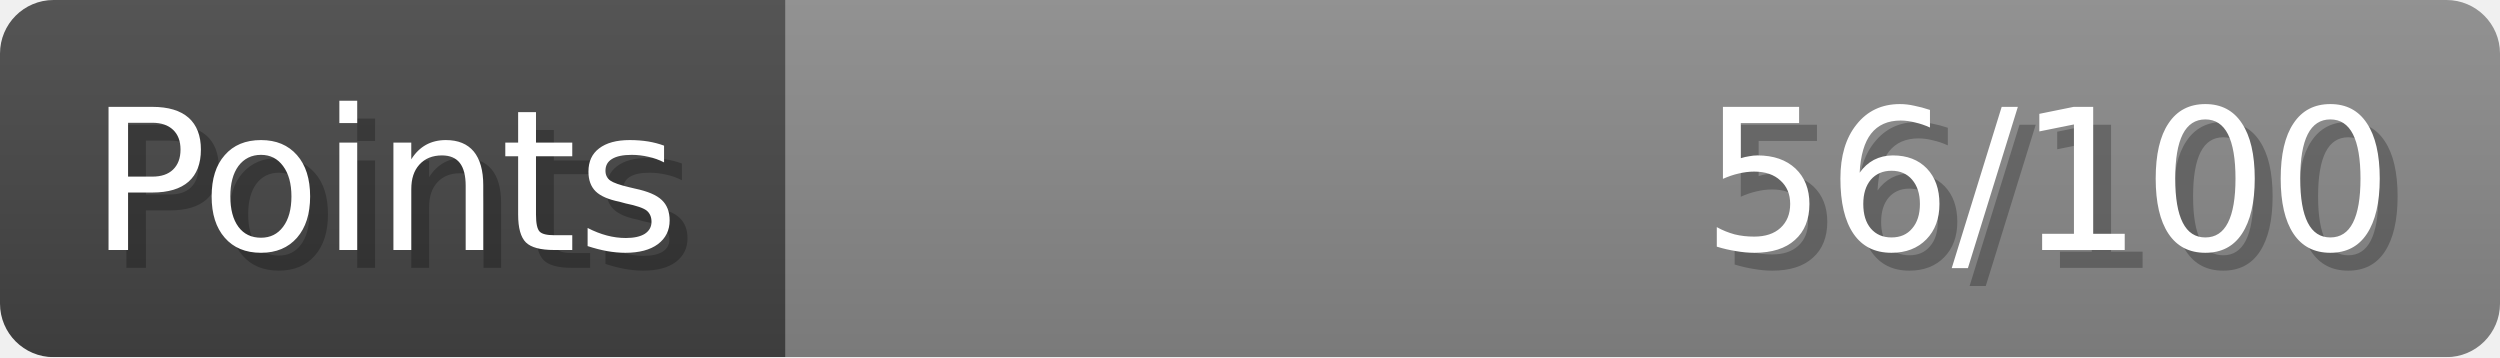
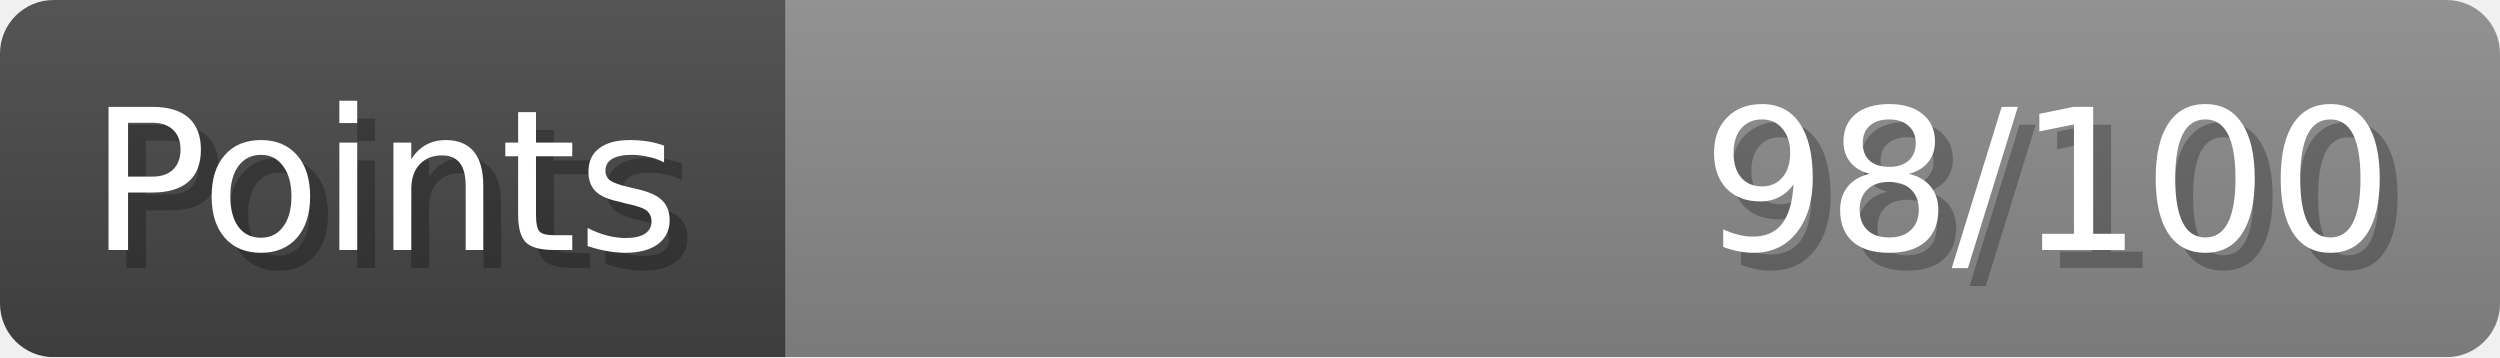
- <svg xmlns="http://www.w3.org/2000/svg" width="140px" height="20px" role="img" aria-label="Points: 56/100">
+ <svg xmlns="http://www.w3.org/2000/svg" width="140px" height="20px" role="img" aria-label="Points: 98/100">
  <linearGradient id="a" x2="0" y2="100%">
    <stop offset="0" stop-opacity=".1" stop-color="#EEE" />
    <stop offset="1" stop-opacity=".1" />
  </linearGradient>
  <mask id="m">
    <rect width="100%" height="100%" rx="3" fill="#FFF" />
  </mask>
  <g mask="url(#m)">
    <rect x="0" y="0" width="44" height="20" fill="#444" />
    <svg x="44" y="0" width="96" height="20">
      <rect width="100%" height="100%" fill="#888888" />
      <rect width="0%" height="100%" fill="#33CC11" transform="">
-         <animate attributeName="width" begin="0.5s" dur="600ms" from="0%" to="56%" repeatCount="1" fill="freeze" calcMode="spline" keyTimes="0; 1" keySplines="0.3, 0.61, 0.355, 1" />
+         <animate attributeName="width" begin="0.5s" dur="600ms" from="0%" to="98%" repeatCount="1" fill="freeze" calcMode="spline" keyTimes="0; 1" keySplines="0.3, 0.61, 0.355, 1" />
      </rect>
    </svg>
    <rect width="140" height="20" fill="url(#a)" />
  </g>
  <g aria-hidden="true" font-size="11" font-family="Verdana, DejaVu Sans, sans-serif" fill="#FFFFFF">
    <text x="6" y="15" fill="#000" opacity="0.25">Points</text>
    <text x="5" y="14">Points</text>
-     <text x="135" y="15" fill="#000" opacity="0.25" text-anchor="end">56/100</text>
-     <text x="134" y="14" text-anchor="end">56/100</text>
+     <text x="135" y="15" fill="#000" opacity="0.25" text-anchor="end">98/100</text>
+     <text x="134" y="14" text-anchor="end">98/100</text>
  </g>
</svg>
